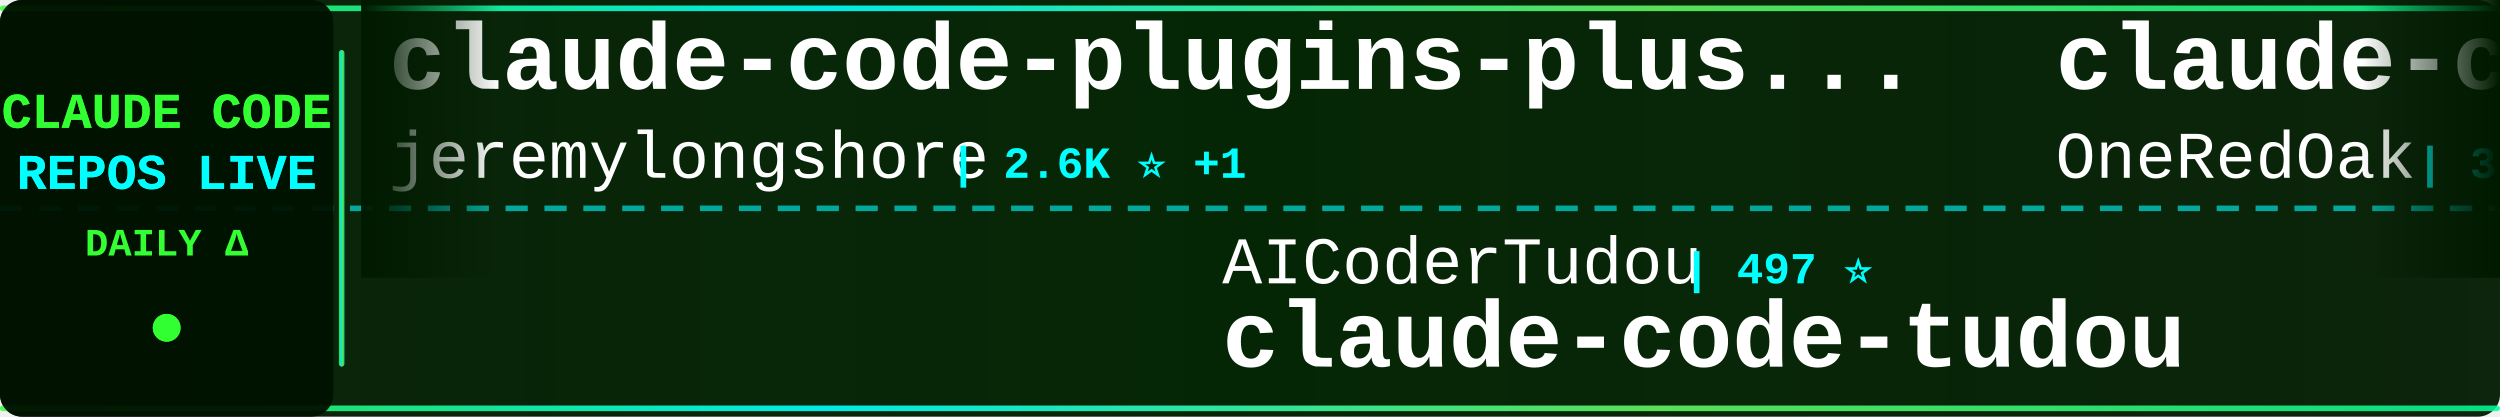
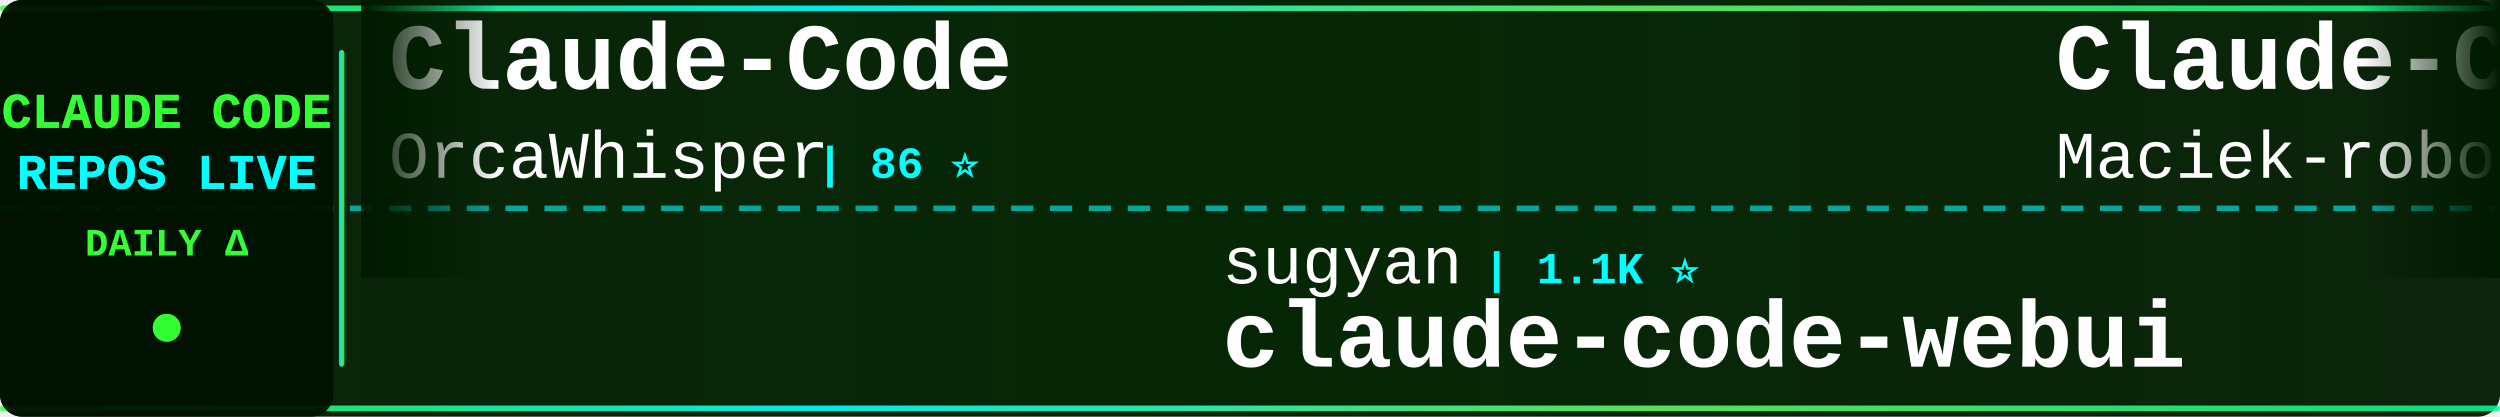
<svg xmlns="http://www.w3.org/2000/svg" width="900" height="150">
  <defs>
    <linearGradient id="tickerBg" x1="0%" y1="0%" x2="100%" y2="0%">
      <stop offset="0%" style="stop-color:#001a00;stop-opacity:0.95" />
      <stop offset="50%" style="stop-color:#002200;stop-opacity:0.98" />
      <stop offset="100%" style="stop-color:#001a00;stop-opacity:0.95" />
    </linearGradient>
    <linearGradient id="borderGrad" x1="0%" y1="0%" x2="100%" y2="0%">
      <stop offset="0%" style="stop-color:#33ff33;stop-opacity:0.85">
        <animate attributeName="stop-opacity" values="0.85;1;0.85" dur="2s" repeatCount="indefinite" />
      </stop>
      <stop offset="33%" style="stop-color:#00ffff;stop-opacity:0.9">
        <animate attributeName="stop-opacity" values="0.9;1;0.9" dur="2.2s" repeatCount="indefinite" />
      </stop>
      <stop offset="66%" style="stop-color:#66ff66;stop-opacity:0.85">
        <animate attributeName="stop-opacity" values="0.85;1;0.85" dur="1.8s" repeatCount="indefinite" />
      </stop>
      <stop offset="100%" style="stop-color:#00ff99;stop-opacity:0.85">
        <animate attributeName="stop-opacity" values="0.85;1;0.85" dur="2s" repeatCount="indefinite" />
      </stop>
    </linearGradient>
    <filter id="textGlow">
      <feGaussianBlur stdDeviation="0.1" result="coloredBlur" />
      <feMerge>
        <feMergeNode in="coloredBlur" />
        <feMergeNode in="SourceGraphic" />
      </feMerge>
    </filter>
    <filter id="metricGlow">
      <feGaussianBlur stdDeviation="0.2" result="coloredBlur" />
      <feMerge>
        <feMergeNode in="coloredBlur" />
        <feMergeNode in="SourceGraphic" />
      </feMerge>
    </filter>
    <linearGradient id="leftFade" x1="0%" y1="0%" x2="100%" y2="0%">
      <stop offset="0%" style="stop-color:#001a00;stop-opacity:1" />
      <stop offset="100%" style="stop-color:#001a00;stop-opacity:0" />
    </linearGradient>
    <linearGradient id="rightFade" x1="0%" y1="0%" x2="100%" y2="0%">
      <stop offset="0%" style="stop-color:#001a00;stop-opacity:0" />
      <stop offset="100%" style="stop-color:#001a00;stop-opacity:1" />
    </linearGradient>
  </defs>
  <rect width="900" height="150" fill="url(#tickerBg)" rx="8" />
  <rect x="0" y="2" width="900" height="2" fill="url(#borderGrad)" rx="1" />
  <rect x="0" y="146" width="900" height="2" fill="url(#borderGrad)" rx="1" />
  <line x1="0" y1="75" x2="900" y2="75" stroke="#00ffff" stroke-width="2" stroke-dasharray="8 6" opacity="0.6" />
  <rect x="0" y="0" width="120" height="150" fill="#001100" opacity="0.95" rx="8" />
  <text x="60" y="46" font-family="'Courier New', monospace" font-size="18" font-weight="bold" fill="#33ff33" text-anchor="middle" filter="url(#textGlow)">
    CLAUDE CODE
  </text>
  <text x="60" y="68" font-family="'Courier New', monospace" font-size="18" font-weight="bold" fill="#00ffff" text-anchor="middle" filter="url(#textGlow)">
    REPOS LIVE
  </text>
  <text x="60" y="92" font-family="'Courier New', monospace" font-size="14" font-weight="bold" fill="#33ff33" text-anchor="middle">
    DAILY Δ
  </text>
  <circle cx="60" cy="118" r="5" fill="#33ff33" filter="url(#metricGlow)">
    <animate attributeName="r" values="4;6;4" dur="1.5s" repeatCount="indefinite" />
    <animate attributeName="opacity" values="0.6;1;0.6" dur="1.5s" repeatCount="indefinite" />
  </circle>
  <rect x="122" y="18" width="2" height="114" fill="url(#borderGrad)" rx="1" />
  <clipPath id="tickerClip">
    <rect x="130" y="0" width="770" height="150" />
  </clipPath>
  <g clip-path="url(#tickerClip)">
    <g id="tickerItems">
      <animateTransform attributeName="transform" attributeType="XML" type="translate" from="0 0" to="-3000 0" dur="54s" repeatCount="indefinite" />
      <g transform="translate(0, 0)">
-         <text x="140" y="32" font-family="'Courier New', monospace" font-size="34" font-weight="bold" fill="#ffffff">claude-code-plugins-plus...</text>
-         <text x="140" y="64" font-family="'Courier New', monospace" font-size="24" font-weight="normal" fill="#ffffff" opacity="1.0">jeremylongshore</text>
-         <text x="342" y="64" font-family="'Courier New', monospace" font-size="16" font-weight="bold" fill="#00ffff"> | 2.6K ⭐ +1</text>
+         <text x="140" y="32" font-family="'Courier New', monospace" font-size="34" font-weight="bold" fill="#ffffff">Claude-Code</text>
+         <text x="140" y="64" font-family="'Courier New', monospace" font-size="24" font-weight="normal" fill="#ffffff" opacity="1.0">OrcaWhisper</text>
+         <text x="294" y="64" font-family="'Courier New', monospace" font-size="16" font-weight="bold" fill="#00ffff"> | 86 ⭐</text>
      </g>
      <g transform="translate(300, 0)">
-         <text x="140" y="102" font-family="'Courier New', monospace" font-size="24" font-weight="normal" fill="#ffffff" opacity="1.0">AICoderTudou</text>
-         <text x="306" y="102" font-family="'Courier New', monospace" font-size="16" font-weight="bold" fill="#00ffff"> | 497 ⭐</text>
-         <text x="140" y="132" font-family="'Courier New', monospace" font-size="34" font-weight="bold" fill="#ffffff">claude-code-tudou</text>
+         <text x="140" y="102" font-family="'Courier New', monospace" font-size="24" font-weight="normal" fill="#ffffff" opacity="1.0">sugyan</text>
+         <text x="234" y="102" font-family="'Courier New', monospace" font-size="16" font-weight="bold" fill="#00ffff"> | 1.1K ⭐</text>
+         <text x="140" y="132" font-family="'Courier New', monospace" font-size="34" font-weight="bold" fill="#ffffff">claude-code-webui</text>
      </g>
      <g transform="translate(600, 0)">
-         <text x="140" y="32" font-family="'Courier New', monospace" font-size="34" font-weight="bold" fill="#ffffff">claude-code-workflows</text>
-         <text x="140" y="64" font-family="'Courier New', monospace" font-size="24" font-weight="normal" fill="#ffffff" opacity="1.0">OneRedOak</text>
-         <text x="270" y="64" font-family="'Courier New', monospace" font-size="16" font-weight="bold" fill="#00ffff"> | 3.9K ⭐</text>
+         <text x="140" y="32" font-family="'Courier New', monospace" font-size="34" font-weight="bold" fill="#ffffff">Claude-Code-Usage-Monito...</text>
+         <text x="140" y="64" font-family="'Courier New', monospace" font-size="24" font-weight="normal" fill="#ffffff" opacity="1.0">Maciek-roboblog</text>
+         <text x="342" y="64" font-family="'Courier New', monospace" font-size="16" font-weight="bold" fill="#00ffff"> | 8.5K ⭐</text>
      </g>
      <g transform="translate(900, 0)">
-         <text x="140" y="102" font-family="'Courier New', monospace" font-size="24" font-weight="normal" fill="#ffffff" opacity="1.0">Windy3f3f3f3f</text>
-         <text x="318" y="102" font-family="'Courier New', monospace" font-size="16" font-weight="bold" fill="#00ffff"> | 2.5K ⭐ +1</text>
-         <text x="140" y="132" font-family="'Courier New', monospace" font-size="34" font-weight="bold" fill="#ffffff">claude-code-from-scratch</text>
+         <text x="140" y="102" font-family="'Courier New', monospace" font-size="24" font-weight="normal" fill="#ffffff" opacity="1.0">shanraisshan</text>
+         <text x="306" y="102" font-family="'Courier New', monospace" font-size="16" font-weight="bold" fill="#00ffff"> | 63.6K ⭐ +14</text>
+         <text x="140" y="132" font-family="'Courier New', monospace" font-size="34" font-weight="bold" fill="#ffffff">claude-code-best-practic...</text>
      </g>
      <g transform="translate(1200, 0)">
-         <text x="140" y="32" font-family="'Courier New', monospace" font-size="34" font-weight="bold" fill="#ffffff">claude-code-hooks-master...</text>
+         <text x="140" y="32" font-family="'Courier New', monospace" font-size="34" font-weight="bold" fill="#ffffff">pi-vs-claude-code</text>
        <text x="140" y="64" font-family="'Courier New', monospace" font-size="24" font-weight="normal" fill="#ffffff" opacity="1.0">disler</text>
-         <text x="234" y="64" font-family="'Courier New', monospace" font-size="16" font-weight="bold" fill="#00ffff"> | 3.9K ⭐</text>
+         <text x="234" y="64" font-family="'Courier New', monospace" font-size="16" font-weight="bold" fill="#00ffff"> | 1.5K ⭐ +1</text>
      </g>
      <g transform="translate(1500, 0)">
-         <text x="140" y="102" font-family="'Courier New', monospace" font-size="24" font-weight="normal" fill="#ffffff" opacity="1.0">lorryjovens-hub</text>
-         <text x="342" y="102" font-family="'Courier New', monospace" font-size="16" font-weight="bold" fill="#00ffff"> | 1.7K ⭐</text>
-         <text x="140" y="132" font-family="'Courier New', monospace" font-size="34" font-weight="bold" fill="#ffffff">claude-code-rust</text>
+         <text x="140" y="102" font-family="'Courier New', monospace" font-size="24" font-weight="normal" fill="#ffffff" opacity="1.0">KPR111</text>
+         <text x="234" y="102" font-family="'Courier New', monospace" font-size="16" font-weight="bold" fill="#00ffff"> | 18 ⭐</text>
+         <text x="140" y="132" font-family="'Courier New', monospace" font-size="34" font-weight="bold" fill="#ffffff">Claude-Code</text>
      </g>
      <g transform="translate(1800, 0)">
-         <text x="140" y="32" font-family="'Courier New', monospace" font-size="34" font-weight="bold" fill="#ffffff">learn-claude-code</text>
-         <text x="140" y="64" font-family="'Courier New', monospace" font-size="24" font-weight="normal" fill="#ffffff" opacity="1.0">shareAI-lab</text>
-         <text x="294" y="64" font-family="'Courier New', monospace" font-size="16" font-weight="bold" fill="#00ffff"> | 72.5K ⭐ +21</text>
+         <text x="140" y="32" font-family="'Courier New', monospace" font-size="34" font-weight="bold" fill="#ffffff">claude-code-infrastructu...</text>
+         <text x="140" y="64" font-family="'Courier New', monospace" font-size="24" font-weight="normal" fill="#ffffff" opacity="1.0">diet103</text>
+         <text x="246" y="64" font-family="'Courier New', monospace" font-size="16" font-weight="bold" fill="#00ffff"> | 10.0K ⭐</text>
      </g>
      <g transform="translate(2100, 0)">
-         <text x="140" y="102" font-family="'Courier New', monospace" font-size="24" font-weight="normal" fill="#ffffff" opacity="1.0">repowise-dev</text>
-         <text x="306" y="102" font-family="'Courier New', monospace" font-size="16" font-weight="bold" fill="#00ffff"> | 1.2K ⭐</text>
-         <text x="140" y="132" font-family="'Courier New', monospace" font-size="34" font-weight="bold" fill="#ffffff">claude-code-prompts</text>
+         <text x="140" y="102" font-family="'Courier New', monospace" font-size="24" font-weight="normal" fill="#ffffff" opacity="1.0">AprilNEA</text>
+         <text x="258" y="102" font-family="'Courier New', monospace" font-size="16" font-weight="bold" fill="#00ffff"> | 392 ⭐</text>
+         <text x="140" y="132" font-family="'Courier New', monospace" font-size="34" font-weight="bold" fill="#ffffff">claude-code-source</text>
      </g>
      <g transform="translate(2400, 0)">
-         <text x="140" y="32" font-family="'Courier New', monospace" font-size="34" font-weight="bold" fill="#ffffff">ClaudeCodeAgents</text>
-         <text x="140" y="64" font-family="'Courier New', monospace" font-size="24" font-weight="normal" fill="#ffffff" opacity="1.0">darcyegb</text>
-         <text x="258" y="64" font-family="'Courier New', monospace" font-size="16" font-weight="bold" fill="#00ffff"> | 750 ⭐</text>
+         <text x="140" y="32" font-family="'Courier New', monospace" font-size="34" font-weight="bold" fill="#ffffff">claude-code-guide</text>
+         <text x="140" y="64" font-family="'Courier New', monospace" font-size="24" font-weight="normal" fill="#ffffff" opacity="1.0">Cranot</text>
+         <text x="234" y="64" font-family="'Courier New', monospace" font-size="16" font-weight="bold" fill="#00ffff"> | 2.9K ⭐</text>
      </g>
      <g transform="translate(2700, 0)">
-         <text x="140" y="102" font-family="'Courier New', monospace" font-size="24" font-weight="normal" fill="#ffffff" opacity="1.0">fuergaosi233</text>
-         <text x="306" y="102" font-family="'Courier New', monospace" font-size="16" font-weight="bold" fill="#00ffff"> | 2.8K ⭐</text>
-         <text x="140" y="132" font-family="'Courier New', monospace" font-size="34" font-weight="bold" fill="#ffffff">claude-code-proxy</text>
+         <text x="140" y="102" font-family="'Courier New', monospace" font-size="24" font-weight="normal" fill="#ffffff" opacity="1.0">Pimzino</text>
+         <text x="246" y="102" font-family="'Courier New', monospace" font-size="16" font-weight="bold" fill="#00ffff"> | 3.8K ⭐</text>
+         <text x="140" y="132" font-family="'Courier New', monospace" font-size="34" font-weight="bold" fill="#ffffff">claude-code-spec-workflo...</text>
      </g>
      <g transform="translate(3000, 0)">
-         <text x="140" y="32" font-family="'Courier New', monospace" font-size="34" font-weight="bold" fill="#ffffff">claude-code-plugins-plus...</text>
-         <text x="140" y="64" font-family="'Courier New', monospace" font-size="24" font-weight="normal" fill="#ffffff" opacity="1.0">jeremylongshore</text>
-         <text x="342" y="64" font-family="'Courier New', monospace" font-size="16" font-weight="bold" fill="#00ffff"> | 2.6K ⭐ +1</text>
+         <text x="140" y="32" font-family="'Courier New', monospace" font-size="34" font-weight="bold" fill="#ffffff">Claude-Code</text>
+         <text x="140" y="64" font-family="'Courier New', monospace" font-size="24" font-weight="normal" fill="#ffffff" opacity="1.0">OrcaWhisper</text>
+         <text x="294" y="64" font-family="'Courier New', monospace" font-size="16" font-weight="bold" fill="#00ffff"> | 86 ⭐</text>
      </g>
      <g transform="translate(3300, 0)">
-         <text x="140" y="102" font-family="'Courier New', monospace" font-size="24" font-weight="normal" fill="#ffffff" opacity="1.0">AICoderTudou</text>
-         <text x="306" y="102" font-family="'Courier New', monospace" font-size="16" font-weight="bold" fill="#00ffff"> | 497 ⭐</text>
-         <text x="140" y="132" font-family="'Courier New', monospace" font-size="34" font-weight="bold" fill="#ffffff">claude-code-tudou</text>
+         <text x="140" y="102" font-family="'Courier New', monospace" font-size="24" font-weight="normal" fill="#ffffff" opacity="1.0">sugyan</text>
+         <text x="234" y="102" font-family="'Courier New', monospace" font-size="16" font-weight="bold" fill="#00ffff"> | 1.1K ⭐</text>
+         <text x="140" y="132" font-family="'Courier New', monospace" font-size="34" font-weight="bold" fill="#ffffff">claude-code-webui</text>
      </g>
      <g transform="translate(3600, 0)">
-         <text x="140" y="32" font-family="'Courier New', monospace" font-size="34" font-weight="bold" fill="#ffffff">claude-code-workflows</text>
-         <text x="140" y="64" font-family="'Courier New', monospace" font-size="24" font-weight="normal" fill="#ffffff" opacity="1.0">OneRedOak</text>
-         <text x="270" y="64" font-family="'Courier New', monospace" font-size="16" font-weight="bold" fill="#00ffff"> | 3.9K ⭐</text>
+         <text x="140" y="32" font-family="'Courier New', monospace" font-size="34" font-weight="bold" fill="#ffffff">Claude-Code-Usage-Monito...</text>
+         <text x="140" y="64" font-family="'Courier New', monospace" font-size="24" font-weight="normal" fill="#ffffff" opacity="1.0">Maciek-roboblog</text>
+         <text x="342" y="64" font-family="'Courier New', monospace" font-size="16" font-weight="bold" fill="#00ffff"> | 8.5K ⭐</text>
      </g>
      <g transform="translate(3900, 0)">
-         <text x="140" y="102" font-family="'Courier New', monospace" font-size="24" font-weight="normal" fill="#ffffff" opacity="1.0">Windy3f3f3f3f</text>
-         <text x="318" y="102" font-family="'Courier New', monospace" font-size="16" font-weight="bold" fill="#00ffff"> | 2.5K ⭐ +1</text>
-         <text x="140" y="132" font-family="'Courier New', monospace" font-size="34" font-weight="bold" fill="#ffffff">claude-code-from-scratch</text>
+         <text x="140" y="102" font-family="'Courier New', monospace" font-size="24" font-weight="normal" fill="#ffffff" opacity="1.0">shanraisshan</text>
+         <text x="306" y="102" font-family="'Courier New', monospace" font-size="16" font-weight="bold" fill="#00ffff"> | 63.6K ⭐ +14</text>
+         <text x="140" y="132" font-family="'Courier New', monospace" font-size="34" font-weight="bold" fill="#ffffff">claude-code-best-practic...</text>
      </g>
    </g>
  </g>
  <rect x="130" y="0" width="50" height="100" fill="url(#leftFade)" />
  <rect x="850" y="0" width="50" height="100" fill="url(#rightFade)" />
</svg>
